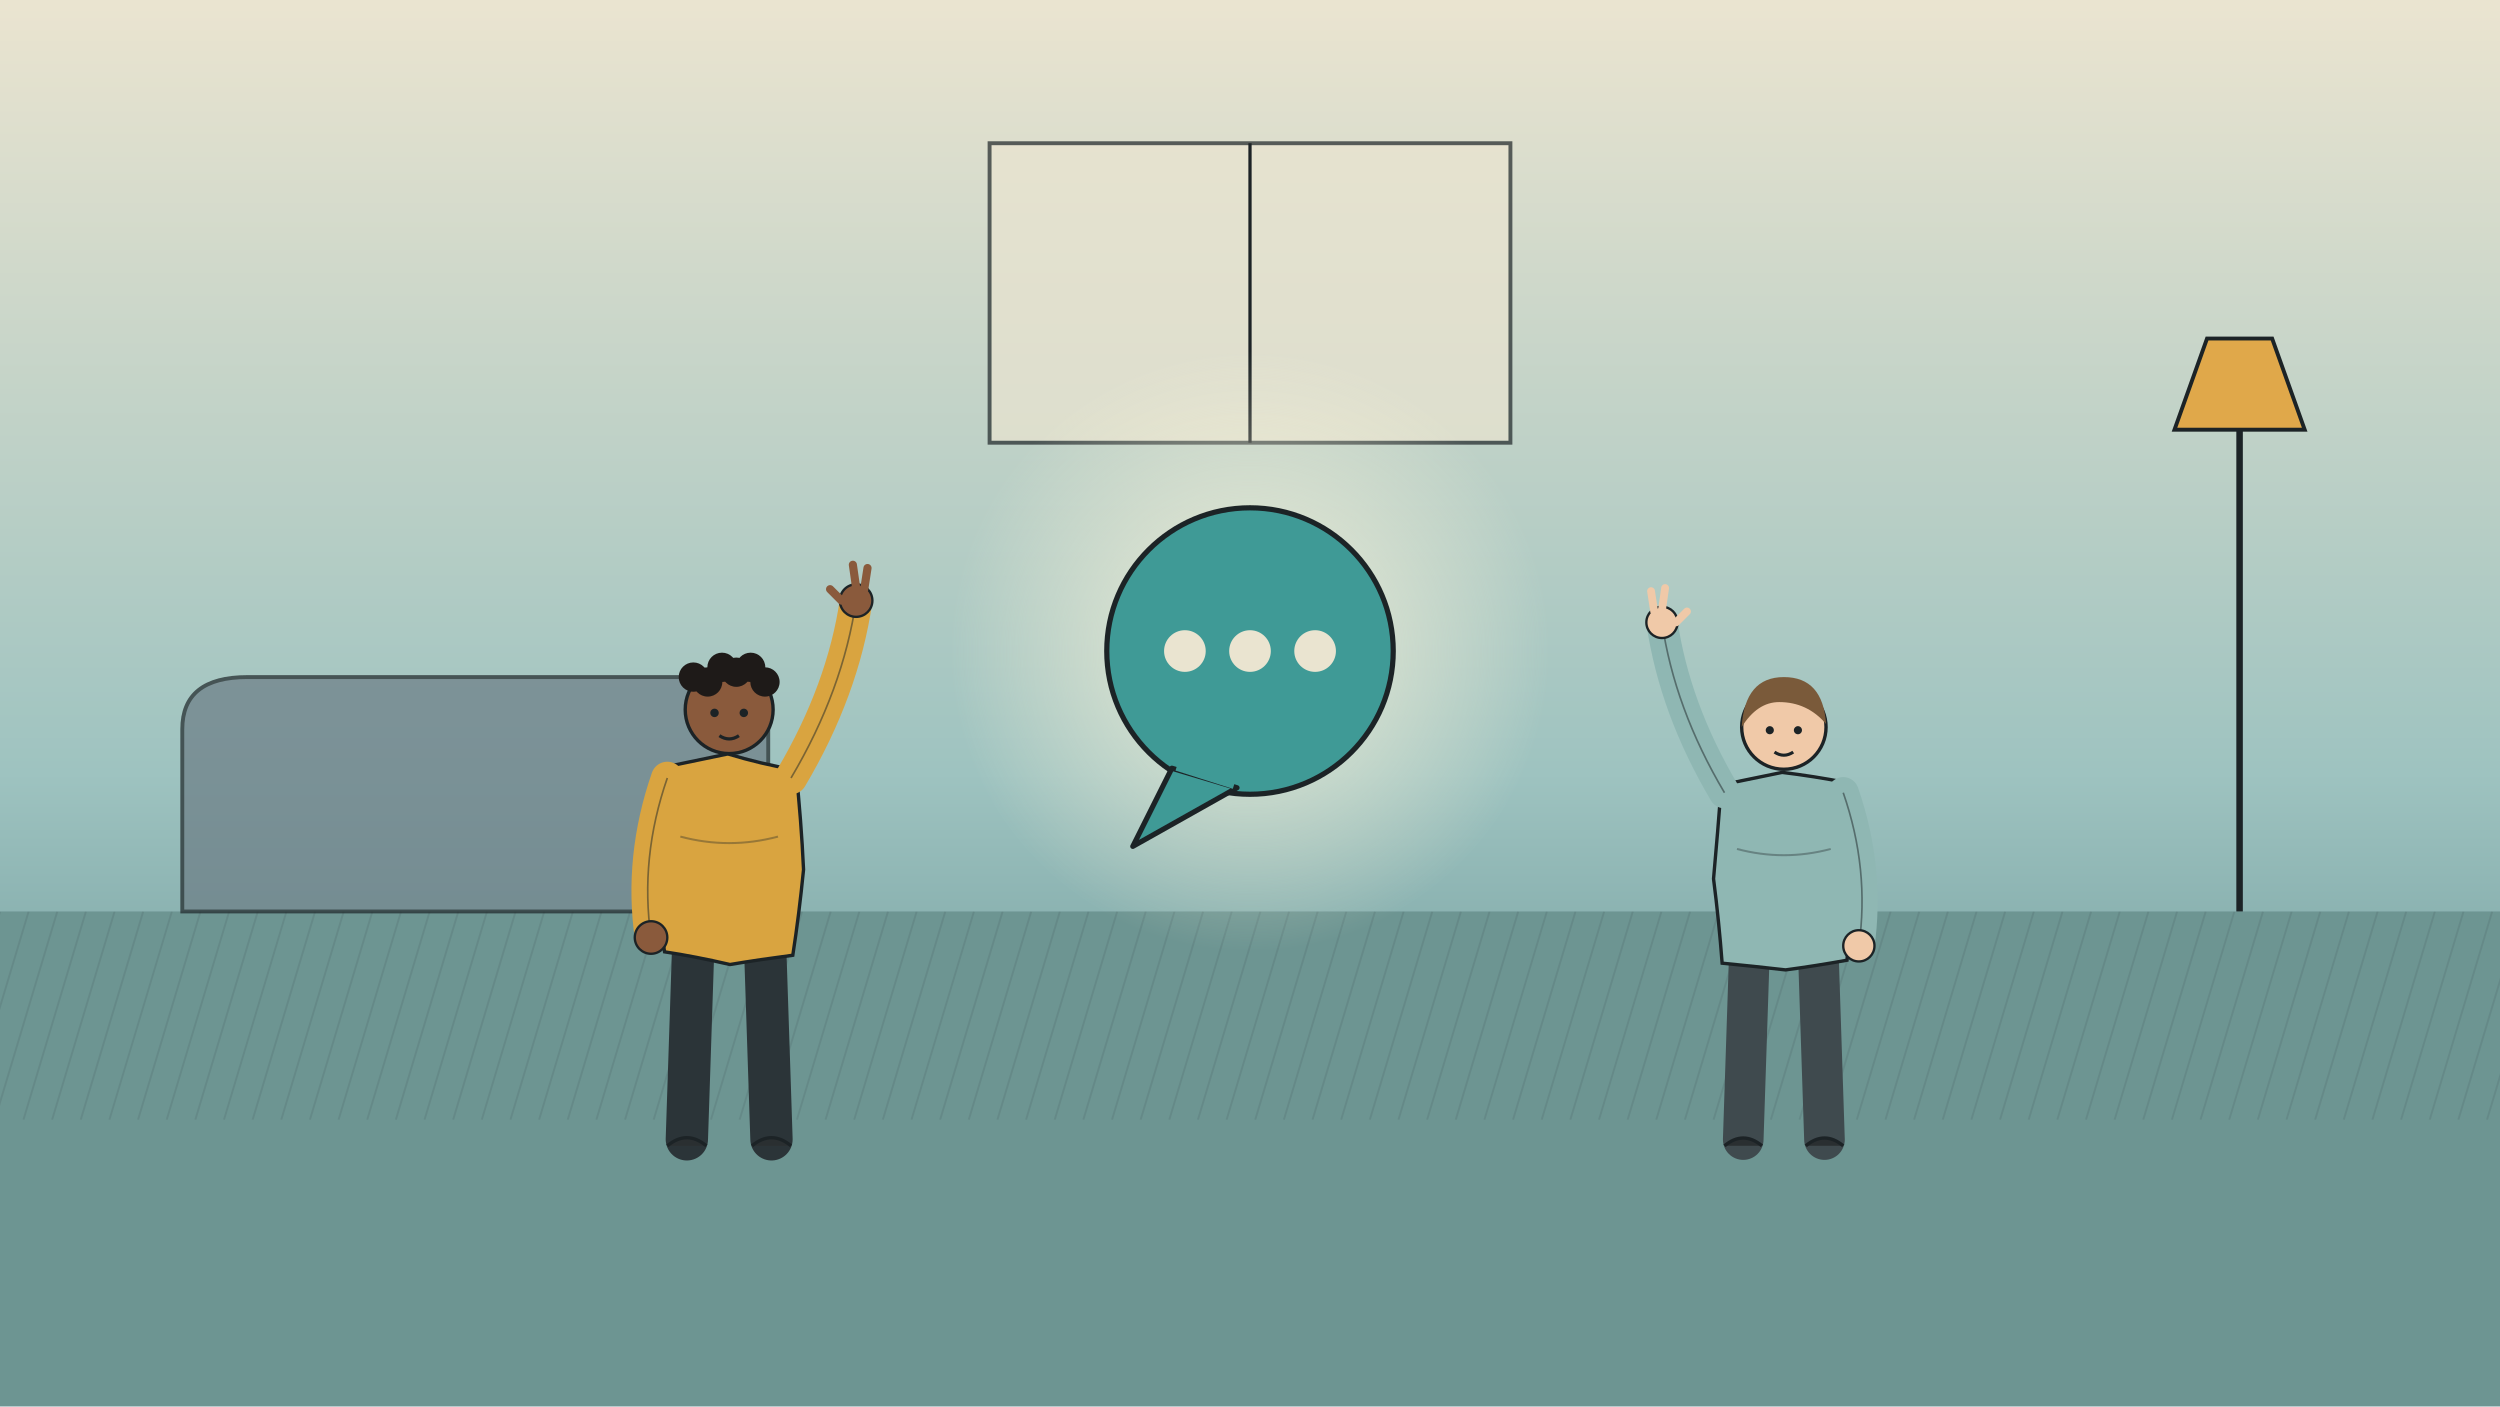
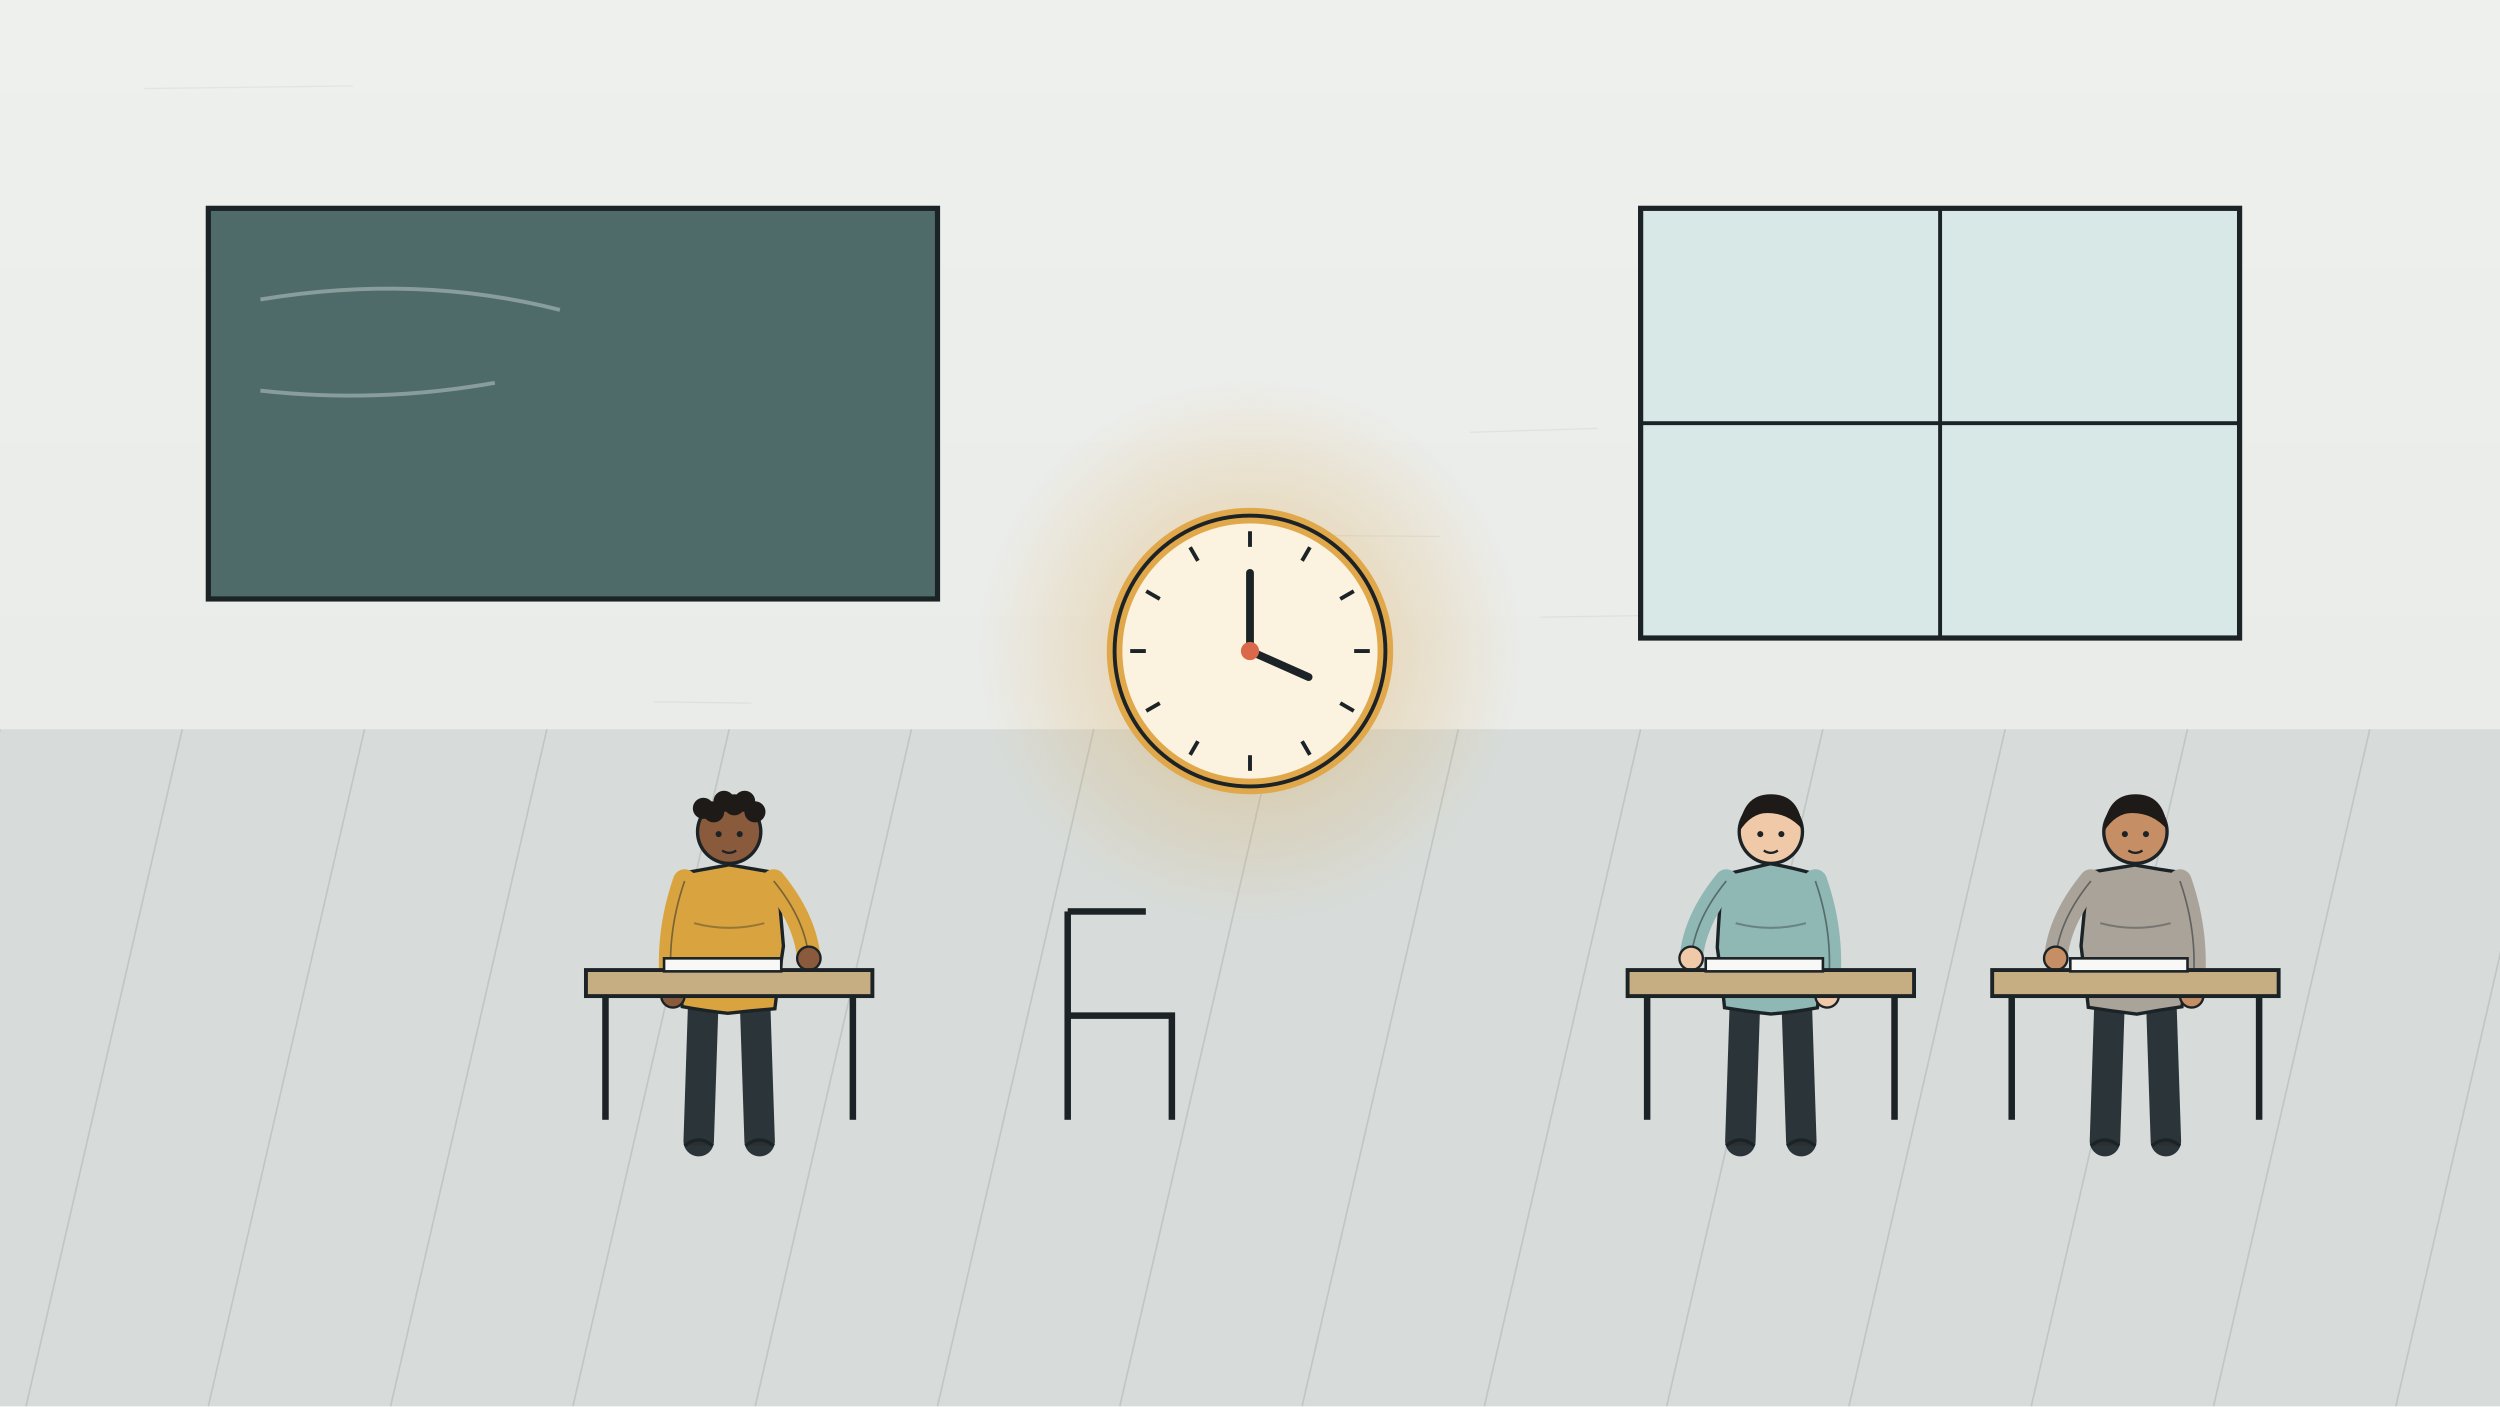
<svg xmlns="http://www.w3.org/2000/svg" viewBox="0 0 1920 1080" width="1920" height="1080">
  <defs>
-     <linearGradient id="tsky" x1="0" y1="0" x2="0" y2="1">
-       <stop offset="0" stop-color="#eae4d0" stop-opacity="1" />
-       <stop offset="0.55" stop-color="#9ec3c0" stop-opacity="1" />
-       <stop offset="1" stop-color="#4c7c80" stop-opacity="1" />
+     <linearGradient id="jpap" x1="0" y1="0" x2="0" y2="1">
+       <stop offset="0" stop-color="#eef0ee" stop-opacity="1" />
+       <stop offset="1" stop-color="#e6e8e6" stop-opacity="1" />
    </linearGradient>
-     <radialGradient id="tg" cx="0.5" cy="0.5" r="0.5">
-       <stop offset="0" stop-color="#fff6dc" stop-opacity="0.8" />
-       <stop offset="1" stop-color="#fff6dc" stop-opacity="0" />
+     <radialGradient id="jg" cx="0.5" cy="0.5" r="0.5">
+       <stop offset="0" stop-color="#e0a84a" stop-opacity="0.5" />
+       <stop offset="1" stop-color="#e0a84a" stop-opacity="0" />
    </radialGradient>
  </defs>
-   <rect width="1920" height="1080" fill="url(#tsky)" />
-   <rect x="760" y="110" width="400" height="230" fill="#eae4d0" opacity="0.7" stroke="#1c2326" stroke-width="3" />
-   <path d="M960,110 L960,340" stroke="#1c2326" stroke-width="2.5" />
-   <rect x="0" y="700" width="1920" height="380" fill="#6d9592" />
-   <clipPath id="hc42555618">
-     <rect x="0" y="700" width="1920" height="160" />
-   </clipPath>
-   <path d="M0,700 L-48,860 M22,700 L-26,860 M44,700 L-4,860 M66,700 L18,860 M88,700 L40,860 M110,700 L62,860 M132,700 L84,860 M154,700 L106,860 M176,700 L128,860 M198,700 L150,860 M220,700 L172,860 M242,700 L194,860 M264,700 L216,860 M286,700 L238,860 M308,700 L260,860 M330,700 L282,860 M352,700 L304,860 M374,700 L326,860 M396,700 L348,860 M418,700 L370,860 M440,700 L392,860 M462,700 L414,860 M484,700 L436,860 M506,700 L458,860 M528,700 L480,860 M550,700 L502,860 M572,700 L524,860 M594,700 L546,860 M616,700 L568,860 M638,700 L590,860 M660,700 L612,860 M682,700 L634,860 M704,700 L656,860 M726,700 L678,860 M748,700 L700,860 M770,700 L722,860 M792,700 L744,860 M814,700 L766,860 M836,700 L788,860 M858,700 L810,860 M880,700 L832,860 M902,700 L854,860 M924,700 L876,860 M946,700 L898,860 M968,700 L920,860 M990,700 L942,860 M1012,700 L964,860 M1034,700 L986,860 M1056,700 L1008,860 M1078,700 L1030,860 M1100,700 L1052,860 M1122,700 L1074,860 M1144,700 L1096,860 M1166,700 L1118,860 M1188,700 L1140,860 M1210,700 L1162,860 M1232,700 L1184,860 M1254,700 L1206,860 M1276,700 L1228,860 M1298,700 L1250,860 M1320,700 L1272,860 M1342,700 L1294,860 M1364,700 L1316,860 M1386,700 L1338,860 M1408,700 L1360,860 M1430,700 L1382,860 M1452,700 L1404,860 M1474,700 L1426,860 M1496,700 L1448,860 M1518,700 L1470,860 M1540,700 L1492,860 M1562,700 L1514,860 M1584,700 L1536,860 M1606,700 L1558,860 M1628,700 L1580,860 M1650,700 L1602,860 M1672,700 L1624,860 M1694,700 L1646,860 M1716,700 L1668,860 M1738,700 L1690,860 M1760,700 L1712,860 M1782,700 L1734,860 M1804,700 L1756,860 M1826,700 L1778,860 M1848,700 L1800,860 M1870,700 L1822,860 M1892,700 L1844,860 M1914,700 L1866,860 M1936,700 L1888,860 M1958,700 L1910,860 M1980,700 L1932,860 M2002,700 L1954,860 M2024,700 L1976,860 M2046,700 L1998,860 M2068,700 L2020,860 " stroke="#1c2326" stroke-width="1.5" opacity="0.1" clip-path="url(#hc42555618)" />
-   <path d="M140,700 L140,560 Q140,520 190,520 L540,520 Q590,520 590,560 L590,700 Z" fill="#6b7c85" stroke="#1c2326" stroke-width="3" opacity="0.7" />
-   <path d="M1720,700 L1720,330" stroke="#1c2326" stroke-width="5" />
-   <path d="M1670,330 L1770,330 L1745,260 L1695,260 Z" fill="#e0a84a" stroke="#1c2326" stroke-width="3" />
-   <circle cx="960" cy="500" r="230" fill="url(#tg)" />
+   <rect width="1920" height="1080" fill="url(#jpap)" />
+   <path d="M1713,851 l132,6" stroke="#1c2326" stroke-width="1" opacity="0.06" />
+   <path d="M977,411 l129,1" stroke="#1c2326" stroke-width="1" opacity="0.06" />
+   <path d="M1401,212 l81,-2" stroke="#1c2326" stroke-width="1" opacity="0.06" />
+   <path d="M1736,901 l103,-1" stroke="#1c2326" stroke-width="1" opacity="0.06" />
+   <path d="M176,862 l118,1" stroke="#1c2326" stroke-width="1" opacity="0.06" />
+   <path d="M219,566 l123,1" stroke="#1c2326" stroke-width="1" opacity="0.06" />
+   <path d="M1178,1001 l126,-4" stroke="#1c2326" stroke-width="1" opacity="0.06" />
+   <path d="M502,539 l75,1" stroke="#1c2326" stroke-width="1" opacity="0.06" />
+   <path d="M1183,474 l125,-2" stroke="#1c2326" stroke-width="1" opacity="0.06" />
+   <path d="M1129,332 l98,-3" stroke="#1c2326" stroke-width="1" opacity="0.06" />
+   <path d="M939,836 l92,-6" stroke="#1c2326" stroke-width="1" opacity="0.06" />
+   <path d="M232,259 l101,-3" stroke="#1c2326" stroke-width="1" opacity="0.06" />
+   <path d="M111,68 l160,-2" stroke="#1c2326" stroke-width="1" opacity="0.06" />
+   <path d="M1339,276 l132,4" stroke="#1c2326" stroke-width="1" opacity="0.06" />
+   <rect x="160" y="160" width="560" height="300" fill="#4e6b6a" stroke="#1c2326" stroke-width="4" />
+   <path d="M200,230 q120,-20 230,8 M200,300 q90,10 180,-6" stroke="#dfe9e7" stroke-width="3" fill="none" opacity="0.4" />
+   <rect x="1260" y="160" width="460" height="330" fill="#d7e8e6" stroke="#1c2326" stroke-width="4" />
+   <path d="M1490,160 L1490,490 M1260,325 L1720,325" stroke="#1c2326" stroke-width="3" />
+   <rect x="0" y="560" width="1920" height="520" fill="#d7dcda" />
+   <path d="M0,560 L-120,1080" stroke="#1c2326" stroke-width="1.3" opacity="0.12" />
+   <path d="M140,560 L20,1080" stroke="#1c2326" stroke-width="1.3" opacity="0.12" />
+   <path d="M280,560 L160,1080" stroke="#1c2326" stroke-width="1.3" opacity="0.12" />
+   <path d="M420,560 L300,1080" stroke="#1c2326" stroke-width="1.3" opacity="0.12" />
+   <path d="M560,560 L440,1080" stroke="#1c2326" stroke-width="1.3" opacity="0.12" />
+   <path d="M700,560 L580,1080" stroke="#1c2326" stroke-width="1.3" opacity="0.12" />
+   <path d="M840,560 L720,1080" stroke="#1c2326" stroke-width="1.3" opacity="0.12" />
+   <path d="M980,560 L860,1080" stroke="#1c2326" stroke-width="1.3" opacity="0.12" />
+   <path d="M1120,560 L1000,1080" stroke="#1c2326" stroke-width="1.3" opacity="0.12" />
+   <path d="M1260,560 L1140,1080" stroke="#1c2326" stroke-width="1.3" opacity="0.12" />
+   <path d="M1400,560 L1280,1080" stroke="#1c2326" stroke-width="1.3" opacity="0.12" />
+   <path d="M1540,560 L1420,1080" stroke="#1c2326" stroke-width="1.3" opacity="0.12" />
+   <path d="M1680,560 L1560,1080" stroke="#1c2326" stroke-width="1.3" opacity="0.12" />
+   <path d="M1820,560 L1700,1080" stroke="#1c2326" stroke-width="1.3" opacity="0.12" />
+   <path d="M1960,560 L1840,1080" stroke="#1c2326" stroke-width="1.3" opacity="0.12" />
+   <circle cx="960" cy="500" r="210" fill="url(#jg)" />
  <g id="mv-glint-core">
-     <circle cx="960" cy="500" r="110" fill="#3f9a96" stroke="#1c2326" stroke-width="4" />
-     <path d="M900,590 L870,650 L950,605 Z" fill="#3f9a96" stroke="#1c2326" stroke-width="4" stroke-linejoin="round" />
-     <path d="M904,588 L948,602" stroke="#3f9a96" stroke-width="8" />
-     <circle cx="910" cy="500" r="16" fill="#eae4d0" />
-     <circle cx="960" cy="500" r="16" fill="#eae4d0" />
-     <circle cx="1010" cy="500" r="16" fill="#eae4d0" />
+     <circle cx="960" cy="500" r="104" fill="#fbf3df" stroke="#e0a84a" stroke-width="12" />
+     <circle cx="960" cy="500" r="104" fill="none" stroke="#1c2326" stroke-width="3" />
+     <path d="M1040.0,500.0 L1052.0,500.0" stroke="#1c2326" stroke-width="3" />
+     <path d="M1029.3,540.0 L1039.7,546.0" stroke="#1c2326" stroke-width="3" />
+     <path d="M1000.0,569.3 L1006.0,579.7" stroke="#1c2326" stroke-width="3" />
+     <path d="M960.0,580.0 L960.0,592.0" stroke="#1c2326" stroke-width="3" />
+     <path d="M920.0,569.3 L914.0,579.7" stroke="#1c2326" stroke-width="3" />
+     <path d="M890.7,540.0 L880.3,546.0" stroke="#1c2326" stroke-width="3" />
+     <path d="M880.0,500.0 L868.0,500.0" stroke="#1c2326" stroke-width="3" />
+     <path d="M890.7,460.0 L880.3,454.0" stroke="#1c2326" stroke-width="3" />
+     <path d="M920.0,430.7 L914.0,420.3" stroke="#1c2326" stroke-width="3" />
+     <path d="M960.0,420.0 L960.0,408.0" stroke="#1c2326" stroke-width="3" />
+     <path d="M1000.0,430.7 L1006.0,420.3" stroke="#1c2326" stroke-width="3" />
+     <path d="M1029.3,460.0 L1039.7,454.0" stroke="#1c2326" stroke-width="3" />
+     <path d="M960,500 L960,440 M960,500 L1005,520" stroke="#1c2326" stroke-width="6" stroke-linecap="round" />
+     <circle cx="960" cy="500" r="7" fill="#d9694a" />
  </g>
-   <g transform="translate(560,880) scale(1.25)">
-     <g id="mv-breathe-lefty">
+   <g transform="translate(560,880) scale(0.9)">
+     <g id="mv-breathe-c1">
      <path d="M-22,-125 L-26,-4 M22,-125 L26,-4" stroke="#2b3438" stroke-width="26" stroke-linecap="round" />
-       <path d="M-38,0 q12,-10 24,0 M14,0 q12,-10 24,0" stroke="#1c2326" stroke-width="2.08" fill="#2a2f31" />
-       <path d="M-40.2,-232.6 Q-43.1,-200.8 -45.9,-170.7 Q-43.9,-145.0 -39.7,-119.2 Q-20.6,-116.3 0.5,-111.4 Q19.0,-114.5 39.1,-117.1 Q43.0,-142.4 45.7,-169.7 Q44.3,-199.8 41.0,-230.9 Q19.1,-234.7 -0.8,-240.8 Z" fill="#d9a440" stroke="#1c2326" stroke-width="2.08" />
-       <path d="M-30,-190 q30,8 60,0" stroke="#1c2326" stroke-width="1.248" opacity="0.35" fill="none" />
+       <path d="M-38,0 q12,-10 24,0 M14,0 q12,-10 24,0" stroke="#1c2326" stroke-width="2.889" fill="#2a2f31" />
+       <path d="M-39.9,-232.6 Q-42.5,-201.2 -46.4,-170.7 Q-44.2,-144.7 -40.1,-118.8 Q-20.5,-115.2 -1.2,-113.1 Q17.7,-115.3 39.0,-117.0 Q42.0,-142.8 46.3,-170.4 Q43.5,-201.8 41.2,-232.7 Q20.7,-236.1 -0.1,-239.8 Z" fill="#d9a440" stroke="#1c2326" stroke-width="2.889" />
+       <path d="M-30,-190 q30,8 60,0" stroke="#1c2326" stroke-width="1.733" opacity="0.35" fill="none" />
      <path d="M-38,-226 Q-55,-177 -48,-128" stroke="#d9a440" stroke-width="20" stroke-linecap="round" fill="none" />
-       <path d="M-38,-226 Q-55,-177 -48,-128" stroke="#1c2326" stroke-width="1.04" opacity="0.5" fill="none" />
-       <circle cx="-48" cy="-128" r="10" fill="#8a5a3c" stroke="#1c2326" stroke-width="1.456" />
-       <g id="mv-arm-leftyl">
-         <path d="M38,-226 Q70,-280 78,-335" stroke="#d9a440" stroke-width="20" stroke-linecap="round" fill="none" />
-         <path d="M38,-226 Q70,-280 78,-335" stroke="#1c2326" stroke-width="1.04" opacity="0.5" fill="none" />
-         <circle cx="78" cy="-335" r="10" fill="#8a5a3c" stroke="#1c2326" stroke-width="1.456" />
-         <path d="M78,-343 l-2,-14 M83,-342 l2,-13 M69,-335 l-7,-7" stroke="#8a5a3c" stroke-width="5" stroke-linecap="round" />
+       <path d="M-38,-226 Q-55,-177 -48,-128" stroke="#1c2326" stroke-width="1.444" opacity="0.5" fill="none" />
+       <circle cx="-48" cy="-128" r="10" fill="#8a5a3c" stroke="#1c2326" stroke-width="2.022" />
+       <g id="mv-arm-c1l">
+         <path d="M38,-226 Q65,-193 68,-160" stroke="#d9a440" stroke-width="20" stroke-linecap="round" fill="none" />
+         <path d="M38,-226 Q65,-193 68,-160" stroke="#1c2326" stroke-width="1.444" opacity="0.5" fill="none" />
+         <circle cx="68" cy="-160" r="10" fill="#8a5a3c" stroke="#1c2326" stroke-width="2.022" />
      </g>
-       <g id="mv-nod-lefty">
-         <circle cx="0" cy="-268" r="27" fill="#8a5a3c" stroke="#1c2326" stroke-width="2.08" />
+       <g id="mv-nod-c1">
+         <circle cx="0" cy="-268" r="27" fill="#8a5a3c" stroke="#1c2326" stroke-width="2.889" />
        <circle cx="-22.0" cy="-288" r="9" fill="#1e1a18" />
        <circle cx="-13.2" cy="-285" r="9" fill="#1e1a18" />
        <circle cx="-4.4" cy="-294" r="9" fill="#1e1a18" />
        <circle cx="4.4" cy="-291" r="9" fill="#1e1a18" />
        <circle cx="13.2" cy="-294" r="9" fill="#1e1a18" />
        <circle cx="22.0" cy="-285" r="9" fill="#1e1a18" />
        <circle cx="-9" cy="-266" r="2.6" fill="#1c2326" />
        <circle cx="9" cy="-266" r="2.6" fill="#1c2326" />
        <path d="M-6,-252 q6,4 12,0" stroke="#1c2326" stroke-width="2" fill="none" />
      </g>
    </g>
  </g>
-   <g transform="translate(1370,880) scale(1.2)">
-     <g id="mv-breathe-righty">
-       <path d="M-22,-125 L-26,-4 M22,-125 L26,-4" stroke="#3f4a4e" stroke-width="26" stroke-linecap="round" />
-       <path d="M-38,0 q12,-10 24,0 M14,0 q12,-10 24,0" stroke="#1c2326" stroke-width="2.167" fill="#2a2f31" />
-       <path d="M-40.0,-231.0 Q-42.3,-200.7 -45.0,-170.9 Q-41.5,-143.5 -39.5,-116.9 Q-19.9,-115.0 1.1,-112.6 Q20.5,-115.2 40.4,-118.8 Q42.3,-144.7 46.2,-170.6 Q42.6,-200.6 40.1,-232.5 Q18.9,-236.6 -1.1,-239.0 Z" fill="#8fb7b3" stroke="#1c2326" stroke-width="2.167" />
-       <path d="M-30,-190 q30,8 60,0" stroke="#1c2326" stroke-width="1.3" opacity="0.35" fill="none" />
-       <g id="mv-arm-rightyr">
-         <path d="M-38,-226 Q-70,-280 -78,-335" stroke="#8fb7b3" stroke-width="20" stroke-linecap="round" fill="none" />
-         <path d="M-38,-226 Q-70,-280 -78,-335" stroke="#1c2326" stroke-width="1.083" opacity="0.5" fill="none" />
-         <circle cx="-78" cy="-335" r="10" fill="#f0c9a8" stroke="#1c2326" stroke-width="1.517" />
-         <path d="M-78,-343 l2,-14 M-83,-342 l-2,-13 M-69,-335 l7,-7" stroke="#f0c9a8" stroke-width="5" stroke-linecap="round" />
+   <rect x="450" y="745" width="220" height="20" fill="#c7ad82" stroke="#1c2326" stroke-width="3" />
+   <path d="M465,765 L465,860 M655,765 L655,860" stroke="#1c2326" stroke-width="5" />
+   <rect x="510" y="736" width="90" height="10" fill="#f8f8f6" stroke="#1c2326" stroke-width="2" />
+   <g transform="translate(1360,880) scale(0.9)">
+     <g id="mv-breathe-c2">
+       <path d="M-22,-125 L-26,-4 M22,-125 L26,-4" stroke="#2b3438" stroke-width="26" stroke-linecap="round" />
+       <path d="M-38,0 q12,-10 24,0 M14,0 q12,-10 24,0" stroke="#1c2326" stroke-width="2.889" fill="#2a2f31" />
+       <path d="M-41.2,-231.1 Q-44.1,-201.0 -45.7,-169.3 Q-42.1,-144.7 -39.5,-117.9 Q-18.7,-114.5 -0.0,-112.5 Q19.5,-114.0 39.7,-117.8 Q43.0,-144.1 47.1,-169.8 Q44.0,-199.4 39.7,-231.3 Q19.9,-237.1 -0.3,-240.8 Z" fill="#8fb7b3" stroke="#1c2326" stroke-width="2.889" />
+       <path d="M-30,-190 q30,8 60,0" stroke="#1c2326" stroke-width="1.733" opacity="0.35" fill="none" />
+       <g id="mv-arm-c2r">
+         <path d="M-38,-226 Q-65,-193 -68,-160" stroke="#8fb7b3" stroke-width="20" stroke-linecap="round" fill="none" />
+         <path d="M-38,-226 Q-65,-193 -68,-160" stroke="#1c2326" stroke-width="1.444" opacity="0.5" fill="none" />
+         <circle cx="-68" cy="-160" r="10" fill="#f0c9a8" stroke="#1c2326" stroke-width="2.022" />
      </g>
      <path d="M38,-226 Q55,-177 48,-128" stroke="#8fb7b3" stroke-width="20" stroke-linecap="round" fill="none" />
-       <path d="M38,-226 Q55,-177 48,-128" stroke="#1c2326" stroke-width="1.083" opacity="0.5" fill="none" />
-       <circle cx="48" cy="-128" r="10" fill="#f0c9a8" stroke="#1c2326" stroke-width="1.517" />
-       <g id="mv-nod-righty">
-         <circle cx="0" cy="-268" r="27" fill="#f0c9a8" stroke="#1c2326" stroke-width="2.167" />
-         <path d="M-27,-268 q2,-32 27,-32 q25,0 27,30 q-12,-14 -30,-14 q-14,0 -24,16z" fill="#7a5a3a" />
+       <path d="M38,-226 Q55,-177 48,-128" stroke="#1c2326" stroke-width="1.444" opacity="0.5" fill="none" />
+       <circle cx="48" cy="-128" r="10" fill="#f0c9a8" stroke="#1c2326" stroke-width="2.022" />
+       <g id="mv-nod-c2">
+         <circle cx="0" cy="-268" r="27" fill="#f0c9a8" stroke="#1c2326" stroke-width="2.889" />
+         <path d="M-27,-268 q2,-32 27,-32 q25,0 27,30 q-12,-14 -30,-14 q-14,0 -24,16z" fill="#1e1a18" />
        <circle cx="-9" cy="-266" r="2.6" fill="#1c2326" />
        <circle cx="9" cy="-266" r="2.6" fill="#1c2326" />
        <path d="M-6,-252 q6,4 12,0" stroke="#1c2326" stroke-width="2" fill="none" />
      </g>
    </g>
  </g>
+   <rect x="1250" y="745" width="220" height="20" fill="#c7ad82" stroke="#1c2326" stroke-width="3" />
+   <path d="M1265,765 L1265,860 M1455,765 L1455,860" stroke="#1c2326" stroke-width="5" />
+   <rect x="1310" y="736" width="90" height="10" fill="#f8f8f6" stroke="#1c2326" stroke-width="2" />
+   <g transform="translate(1640,880) scale(0.9)">
+     <g id="mv-breathe-c3">
+       <path d="M-22,-125 L-26,-4 M22,-125 L26,-4" stroke="#2b3438" stroke-width="26" stroke-linecap="round" />
+       <path d="M-38,0 q12,-10 24,0 M14,0 q12,-10 24,0" stroke="#1c2326" stroke-width="2.889" fill="#2a2f31" />
+       <path d="M-40.7,-233.1 Q-43.3,-201.8 -46.4,-170.6 Q-42.8,-143.8 -40.2,-118.2 Q-20.4,-115.0 1.2,-112.4 Q19.5,-115.8 39.7,-118.7 Q43.3,-142.9 45.6,-169.2 Q43.9,-201.8 40.1,-233.0 Q20.4,-235.8 -0.4,-239.6 Z" fill="#a9a39a" stroke="#1c2326" stroke-width="2.889" />
+       <path d="M-30,-190 q30,8 60,0" stroke="#1c2326" stroke-width="1.733" opacity="0.35" fill="none" />
+       <g id="mv-arm-c3r">
+         <path d="M-38,-226 Q-65,-193 -68,-160" stroke="#a9a39a" stroke-width="20" stroke-linecap="round" fill="none" />
+         <path d="M-38,-226 Q-65,-193 -68,-160" stroke="#1c2326" stroke-width="1.444" opacity="0.5" fill="none" />
+         <circle cx="-68" cy="-160" r="10" fill="#c68e64" stroke="#1c2326" stroke-width="2.022" />
+       </g>
+       <path d="M38,-226 Q55,-177 48,-128" stroke="#a9a39a" stroke-width="20" stroke-linecap="round" fill="none" />
+       <path d="M38,-226 Q55,-177 48,-128" stroke="#1c2326" stroke-width="1.444" opacity="0.5" fill="none" />
+       <circle cx="48" cy="-128" r="10" fill="#c68e64" stroke="#1c2326" stroke-width="2.022" />
+       <g id="mv-nod-c3">
+         <circle cx="0" cy="-268" r="27" fill="#c68e64" stroke="#1c2326" stroke-width="2.889" />
+         <path d="M-27,-268 q2,-32 27,-32 q25,0 27,30 q-12,-14 -30,-14 q-14,0 -24,16z" fill="#1e1a18" />
+         <circle cx="-9" cy="-266" r="2.6" fill="#1c2326" />
+         <circle cx="9" cy="-266" r="2.6" fill="#1c2326" />
+         <path d="M-6,-252 q6,4 12,0" stroke="#1c2326" stroke-width="2" fill="none" />
+       </g>
+     </g>
+   </g>
+   <rect x="1530" y="745" width="220" height="20" fill="#c7ad82" stroke="#1c2326" stroke-width="3" />
+   <path d="M1545,765 L1545,860 M1735,765 L1735,860" stroke="#1c2326" stroke-width="5" />
+   <rect x="1590" y="736" width="90" height="10" fill="#f8f8f6" stroke="#1c2326" stroke-width="2" />
+   <path d="M820,700 L820,860 M820,780 L900,780 L900,860 M820,700 L880,700" stroke="#1c2326" stroke-width="5" fill="none" />
</svg>
